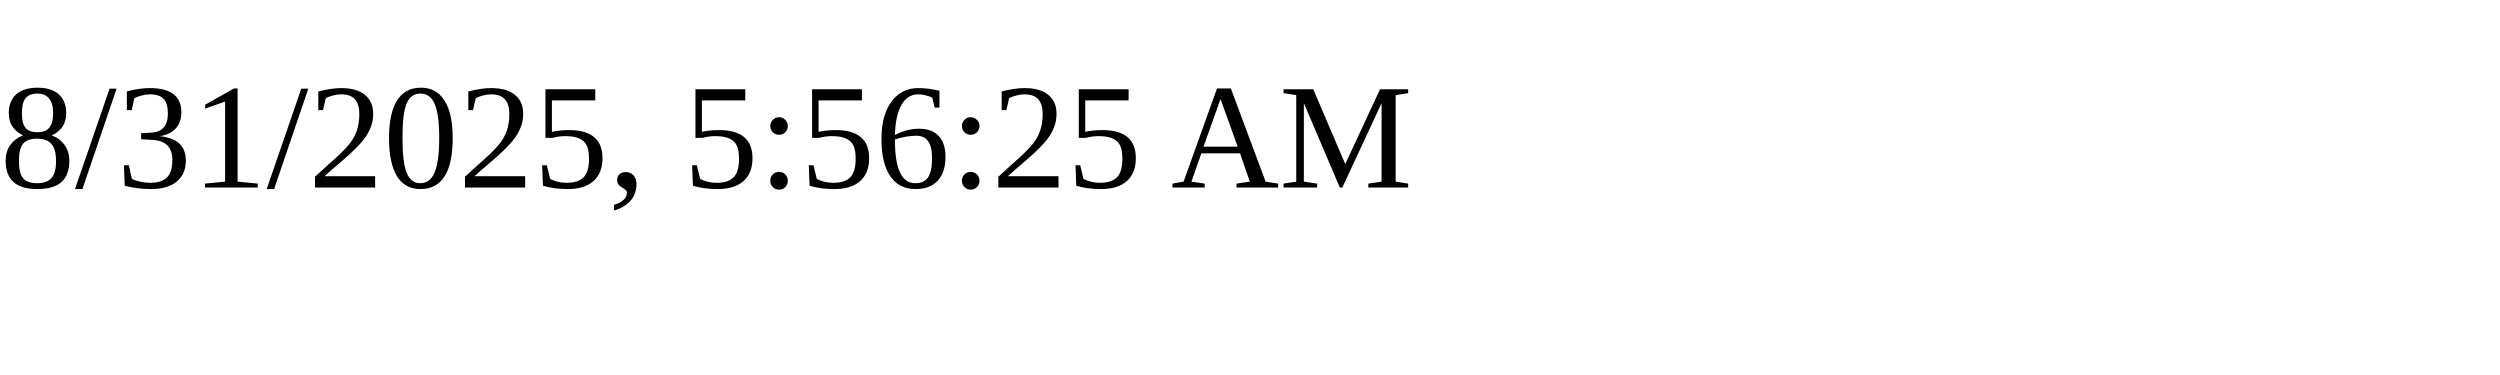
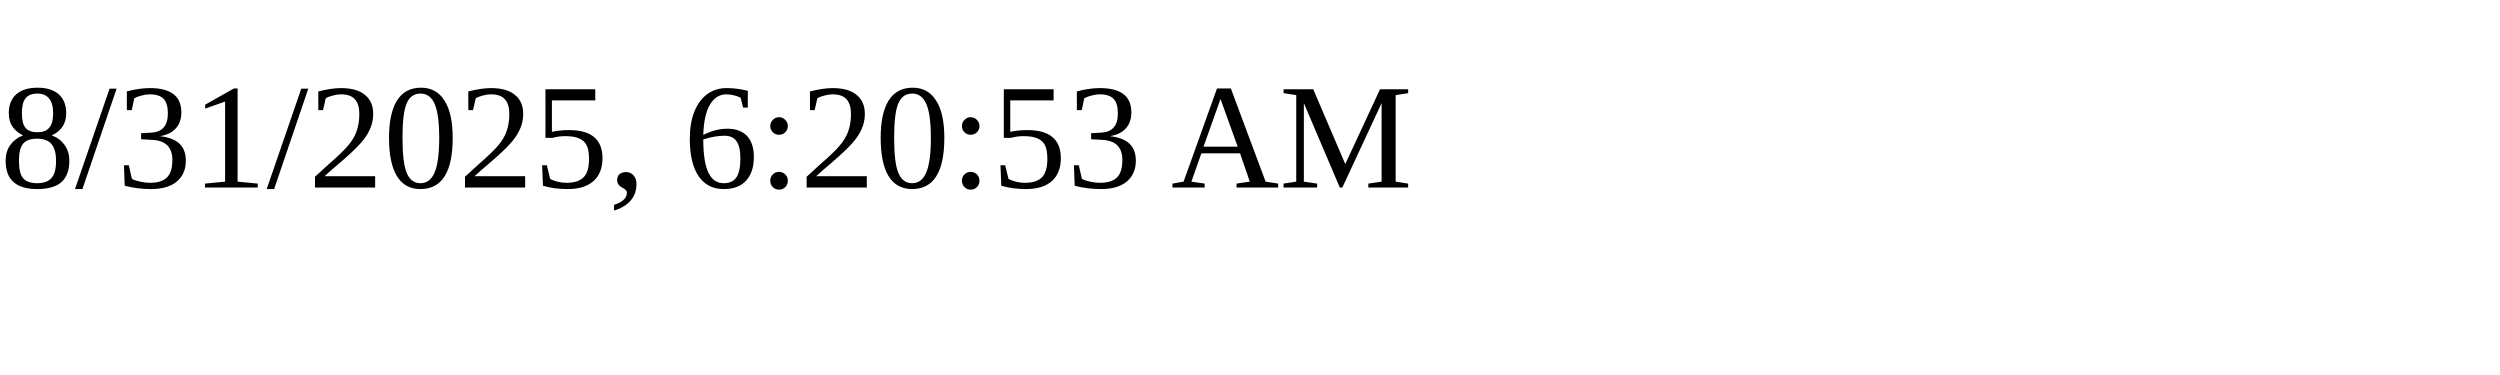
<svg xmlns="http://www.w3.org/2000/svg" height="30" width="200">
-   <text x="0" y="15">8/31/2025, 5:56:25 AM</text>
+   <text x="0" y="15">8/31/2025, 6:20:53 AM</text>
</svg>
